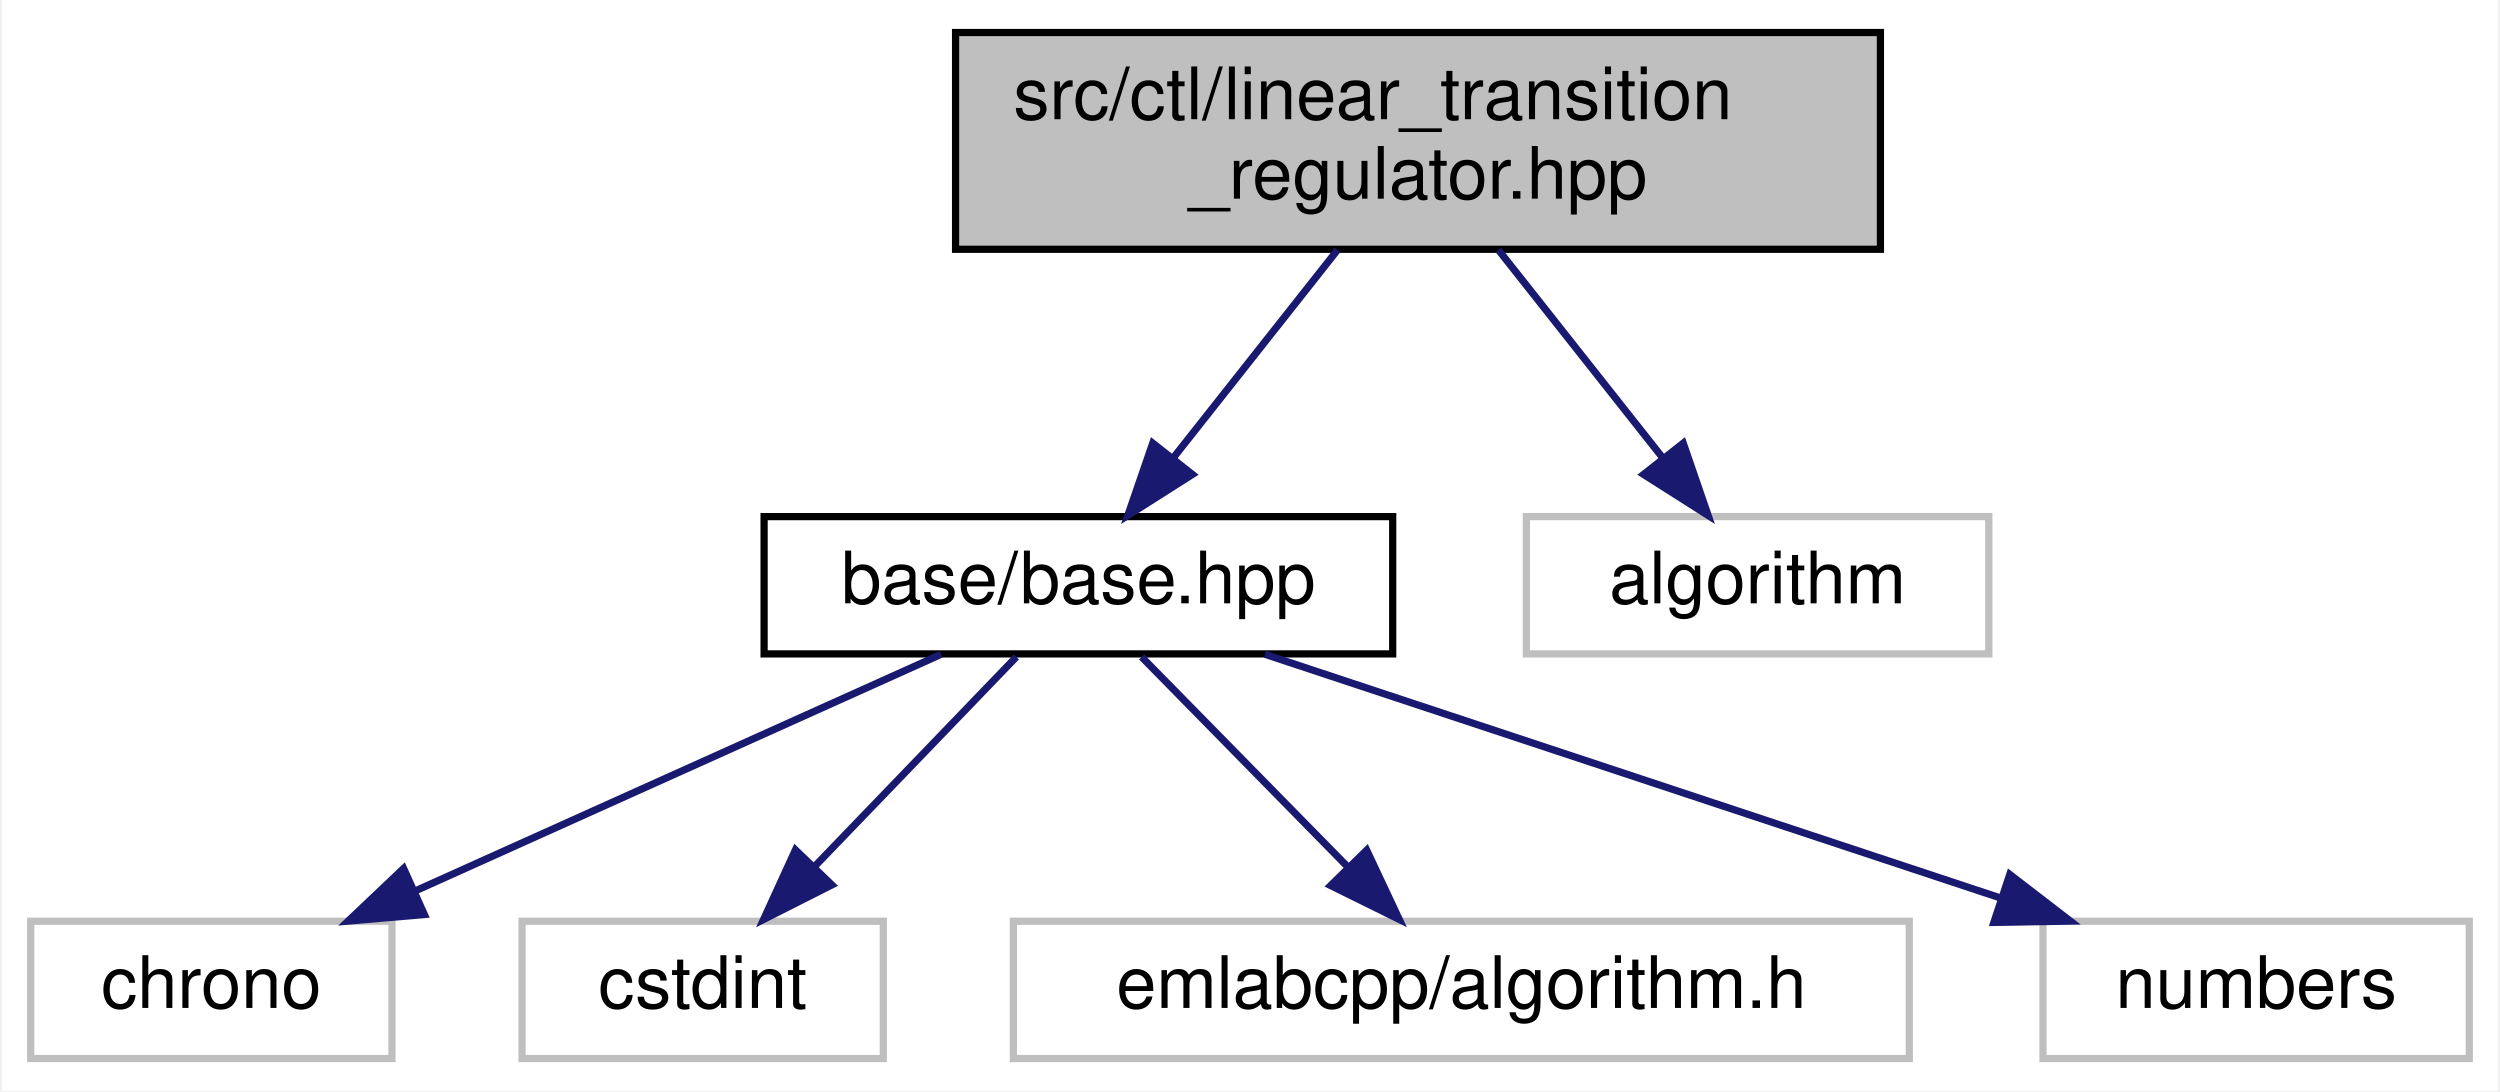
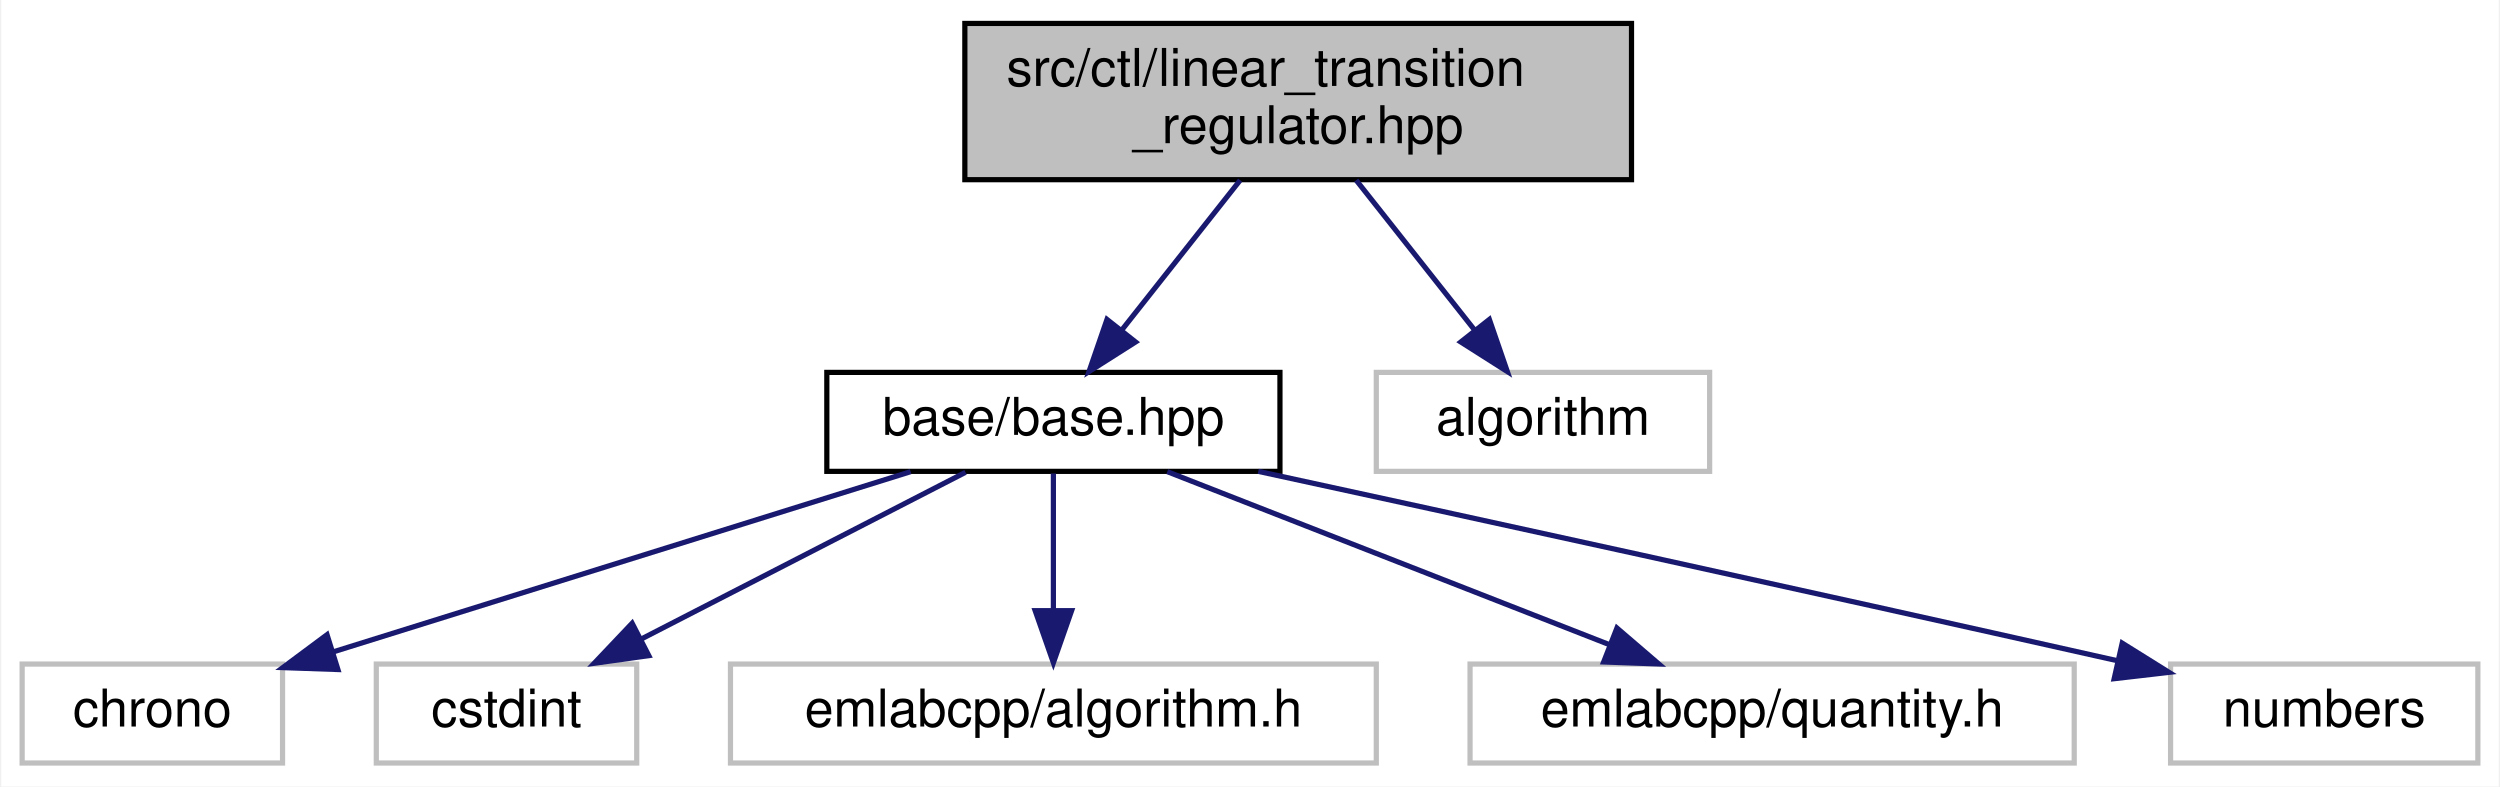
- <svg xmlns="http://www.w3.org/2000/svg" xmlns:xlink="http://www.w3.org/1999/xlink" width="346pt" height="151pt" viewBox="0.00 0.00 345.50 151.00">
+ <svg xmlns="http://www.w3.org/2000/svg" xmlns:xlink="http://www.w3.org/1999/xlink" width="480pt" height="151pt" viewBox="0.00 0.00 479.50 151.00">
  <g id="graph0" class="graph" transform="scale(1 1) rotate(0) translate(4 147)">
-     <polygon fill="white" stroke="transparent" points="-4,4 -4,-147 341.5,-147 341.5,4 -4,4" />
+     <polygon fill="white" stroke="transparent" points="-4,4 -4,-147 475.5,-147 475.5,4 -4,4" />
    <g id="node1" class="node">
      <g id="a_node1">
        <a xlink:title=" ">
-           <polygon fill="#bfbfbf" stroke="black" points="128,-112.5 128,-142.5 256,-142.5 256,-112.5 128,-112.5" />
-           <text text-anchor="start" x="136" y="-130.5" font-family="Helvetica,sans-Serif" font-size="10.00">src/ctl/linear_transition</text>
-           <text text-anchor="middle" x="192" y="-119.5" font-family="Helvetica,sans-Serif" font-size="10.00">_regulator.hpp</text>
+           <polygon fill="#bfbfbf" stroke="black" points="181,-112.5 181,-142.5 309,-142.5 309,-112.5 181,-112.5" />
+           <text text-anchor="start" x="189" y="-130.5" font-family="Helvetica,sans-Serif" font-size="10.00">src/ctl/linear_transition</text>
+           <text text-anchor="middle" x="245" y="-119.5" font-family="Helvetica,sans-Serif" font-size="10.00">_regulator.hpp</text>
        </a>
      </g>
    </g>
    <g id="node2" class="node">
      <g id="a_node2">
        <a xlink:href="base_2base_8hpp.html" target="_top" xlink:title=" ">
-           <polygon fill="white" stroke="black" points="101.5,-56.5 101.5,-75.5 188.5,-75.5 188.5,-56.5 101.5,-56.5" />
-           <text text-anchor="middle" x="145" y="-63.5" font-family="Helvetica,sans-Serif" font-size="10.00">base/base.hpp</text>
+           <polygon fill="white" stroke="black" points="154.5,-56.5 154.5,-75.5 241.5,-75.5 241.5,-56.5 154.5,-56.5" />
+           <text text-anchor="middle" x="198" y="-63.5" font-family="Helvetica,sans-Serif" font-size="10.00">base/base.hpp</text>
        </a>
      </g>
    </g>
    <g id="edge1" class="edge">
-       <path fill="none" stroke="midnightblue" d="M180.86,-112.4C174.03,-103.75 165.26,-92.64 158.09,-83.58" />
-       <polygon fill="midnightblue" stroke="midnightblue" points="160.78,-81.34 151.84,-75.66 155.29,-85.67 160.78,-81.34" />
+       <path fill="none" stroke="midnightblue" d="M233.86,-112.4C227.03,-103.75 218.26,-92.64 211.09,-83.58" />
+       <polygon fill="midnightblue" stroke="midnightblue" points="213.78,-81.34 204.84,-75.66 208.29,-85.67 213.78,-81.34" />
    </g>
-     <g id="node7" class="node">
-       <g id="a_node7">
+     <g id="node8" class="node">
+       <g id="a_node8">
        <a xlink:title=" ">
-           <polygon fill="white" stroke="#bfbfbf" points="207,-56.5 207,-75.5 271,-75.5 271,-56.5 207,-56.5" />
-           <text text-anchor="middle" x="239" y="-63.5" font-family="Helvetica,sans-Serif" font-size="10.00">algorithm</text>
+           <polygon fill="white" stroke="#bfbfbf" points="260,-56.5 260,-75.5 324,-75.5 324,-56.5 260,-56.5" />
+           <text text-anchor="middle" x="292" y="-63.5" font-family="Helvetica,sans-Serif" font-size="10.00">algorithm</text>
        </a>
      </g>
    </g>
-     <g id="edge6" class="edge">
-       <path fill="none" stroke="midnightblue" d="M203.14,-112.4C209.97,-103.75 218.74,-92.64 225.91,-83.58" />
-       <polygon fill="midnightblue" stroke="midnightblue" points="228.71,-85.67 232.16,-75.66 223.22,-81.34 228.71,-85.67" />
+     <g id="edge7" class="edge">
+       <path fill="none" stroke="midnightblue" d="M256.14,-112.4C262.97,-103.75 271.74,-92.64 278.91,-83.58" />
+       <polygon fill="midnightblue" stroke="midnightblue" points="281.71,-85.67 285.16,-75.66 276.22,-81.34 281.71,-85.67" />
    </g>
    <g id="node3" class="node">
      <g id="a_node3">
        <a xlink:title=" ">
          <polygon fill="white" stroke="#bfbfbf" points="0,-0.5 0,-19.5 50,-19.5 50,-0.5 0,-0.5" />
          <text text-anchor="middle" x="25" y="-7.5" font-family="Helvetica,sans-Serif" font-size="10.00">chrono</text>
        </a>
      </g>
    </g>
    <g id="edge2" class="edge">
-       <path fill="none" stroke="midnightblue" d="M125.99,-56.44C106.41,-47.64 75.69,-33.81 53.27,-23.72" />
-       <polygon fill="midnightblue" stroke="midnightblue" points="54.48,-20.43 43.93,-19.52 51.61,-26.81 54.48,-20.43" />
+       <path fill="none" stroke="midnightblue" d="M170.59,-56.44C140.54,-47.06 92.27,-32 59.63,-21.81" />
+       <polygon fill="midnightblue" stroke="midnightblue" points="60.63,-18.45 50.04,-18.82 58.54,-25.14 60.63,-18.45" />
    </g>
    <g id="node4" class="node">
      <g id="a_node4">
        <a xlink:title=" ">
          <polygon fill="white" stroke="#bfbfbf" points="68,-0.5 68,-19.5 118,-19.5 118,-0.5 68,-0.5" />
          <text text-anchor="middle" x="93" y="-7.5" font-family="Helvetica,sans-Serif" font-size="10.00">cstdint</text>
        </a>
      </g>
    </g>
    <g id="edge3" class="edge">
-       <path fill="none" stroke="midnightblue" d="M136.41,-56.08C128.84,-48.22 117.62,-36.57 108.49,-27.08" />
-       <polygon fill="midnightblue" stroke="midnightblue" points="110.88,-24.53 101.43,-19.75 105.84,-29.38 110.88,-24.53" />
+       <path fill="none" stroke="midnightblue" d="M181.13,-56.32C164.29,-47.66 138.19,-34.24 118.76,-24.25" />
+       <polygon fill="midnightblue" stroke="midnightblue" points="120.32,-21.12 109.83,-19.65 117.12,-27.34 120.32,-21.12" />
    </g>
    <g id="node5" class="node">
      <g id="a_node5">
        <a xlink:title=" ">
          <polygon fill="white" stroke="#bfbfbf" points="136,-0.5 136,-19.5 260,-19.5 260,-0.5 136,-0.5" />
          <text text-anchor="middle" x="198" y="-7.5" font-family="Helvetica,sans-Serif" font-size="10.00">emlabcpp/algorithm.h</text>
        </a>
      </g>
    </g>
    <g id="edge4" class="edge">
-       <path fill="none" stroke="midnightblue" d="M153.75,-56.08C161.47,-48.22 172.9,-36.57 182.22,-27.08" />
-       <polygon fill="midnightblue" stroke="midnightblue" points="184.9,-29.34 189.41,-19.75 179.91,-24.44 184.9,-29.34" />
+       <path fill="none" stroke="midnightblue" d="M198,-56.08C198,-49.01 198,-38.86 198,-29.99" />
+       <polygon fill="midnightblue" stroke="midnightblue" points="201.5,-29.75 198,-19.75 194.5,-29.75 201.5,-29.75" />
    </g>
    <g id="node6" class="node">
      <g id="a_node6">
        <a xlink:title=" ">
-           <polygon fill="white" stroke="#bfbfbf" points="278.5,-0.5 278.5,-19.5 337.5,-19.5 337.5,-0.5 278.5,-0.5" />
-           <text text-anchor="middle" x="308" y="-7.5" font-family="Helvetica,sans-Serif" font-size="10.00">numbers</text>
+           <polygon fill="white" stroke="#bfbfbf" points="278,-0.5 278,-19.5 394,-19.5 394,-0.5 278,-0.5" />
+           <text text-anchor="middle" x="336" y="-7.5" font-family="Helvetica,sans-Serif" font-size="10.00">emlabcpp/quantity.h</text>
        </a>
      </g>
    </g>
    <g id="edge5" class="edge">
-       <path fill="none" stroke="midnightblue" d="M170.83,-56.44C198.25,-47.36 241.78,-32.94 272.43,-22.78" />
-       <polygon fill="midnightblue" stroke="midnightblue" points="273.9,-25.98 282.29,-19.52 271.7,-19.34 273.9,-25.98" />
+       <path fill="none" stroke="midnightblue" d="M219.87,-56.44C242.78,-47.48 278.98,-33.31 304.87,-23.18" />
+       <polygon fill="midnightblue" stroke="midnightblue" points="306.2,-26.42 314.24,-19.52 303.65,-19.9 306.2,-26.42" />
+     </g>
+     <g id="node7" class="node">
+       <g id="a_node7">
+         <a xlink:title=" ">
+           <polygon fill="white" stroke="#bfbfbf" points="412.5,-0.5 412.5,-19.5 471.5,-19.5 471.5,-0.5 412.5,-0.5" />
+           <text text-anchor="middle" x="442" y="-7.5" font-family="Helvetica,sans-Serif" font-size="10.00">numbers</text>
+         </a>
+       </g>
+     </g>
+     <g id="edge6" class="edge">
+       <path fill="none" stroke="midnightblue" d="M237.33,-56.5C276.6,-47.98 338.95,-34.38 402.42,-20.11" />
+       <polygon fill="midnightblue" stroke="midnightblue" points="403.21,-23.52 412.2,-17.91 401.67,-16.69 403.21,-23.52" />
    </g>
  </g>
</svg>
